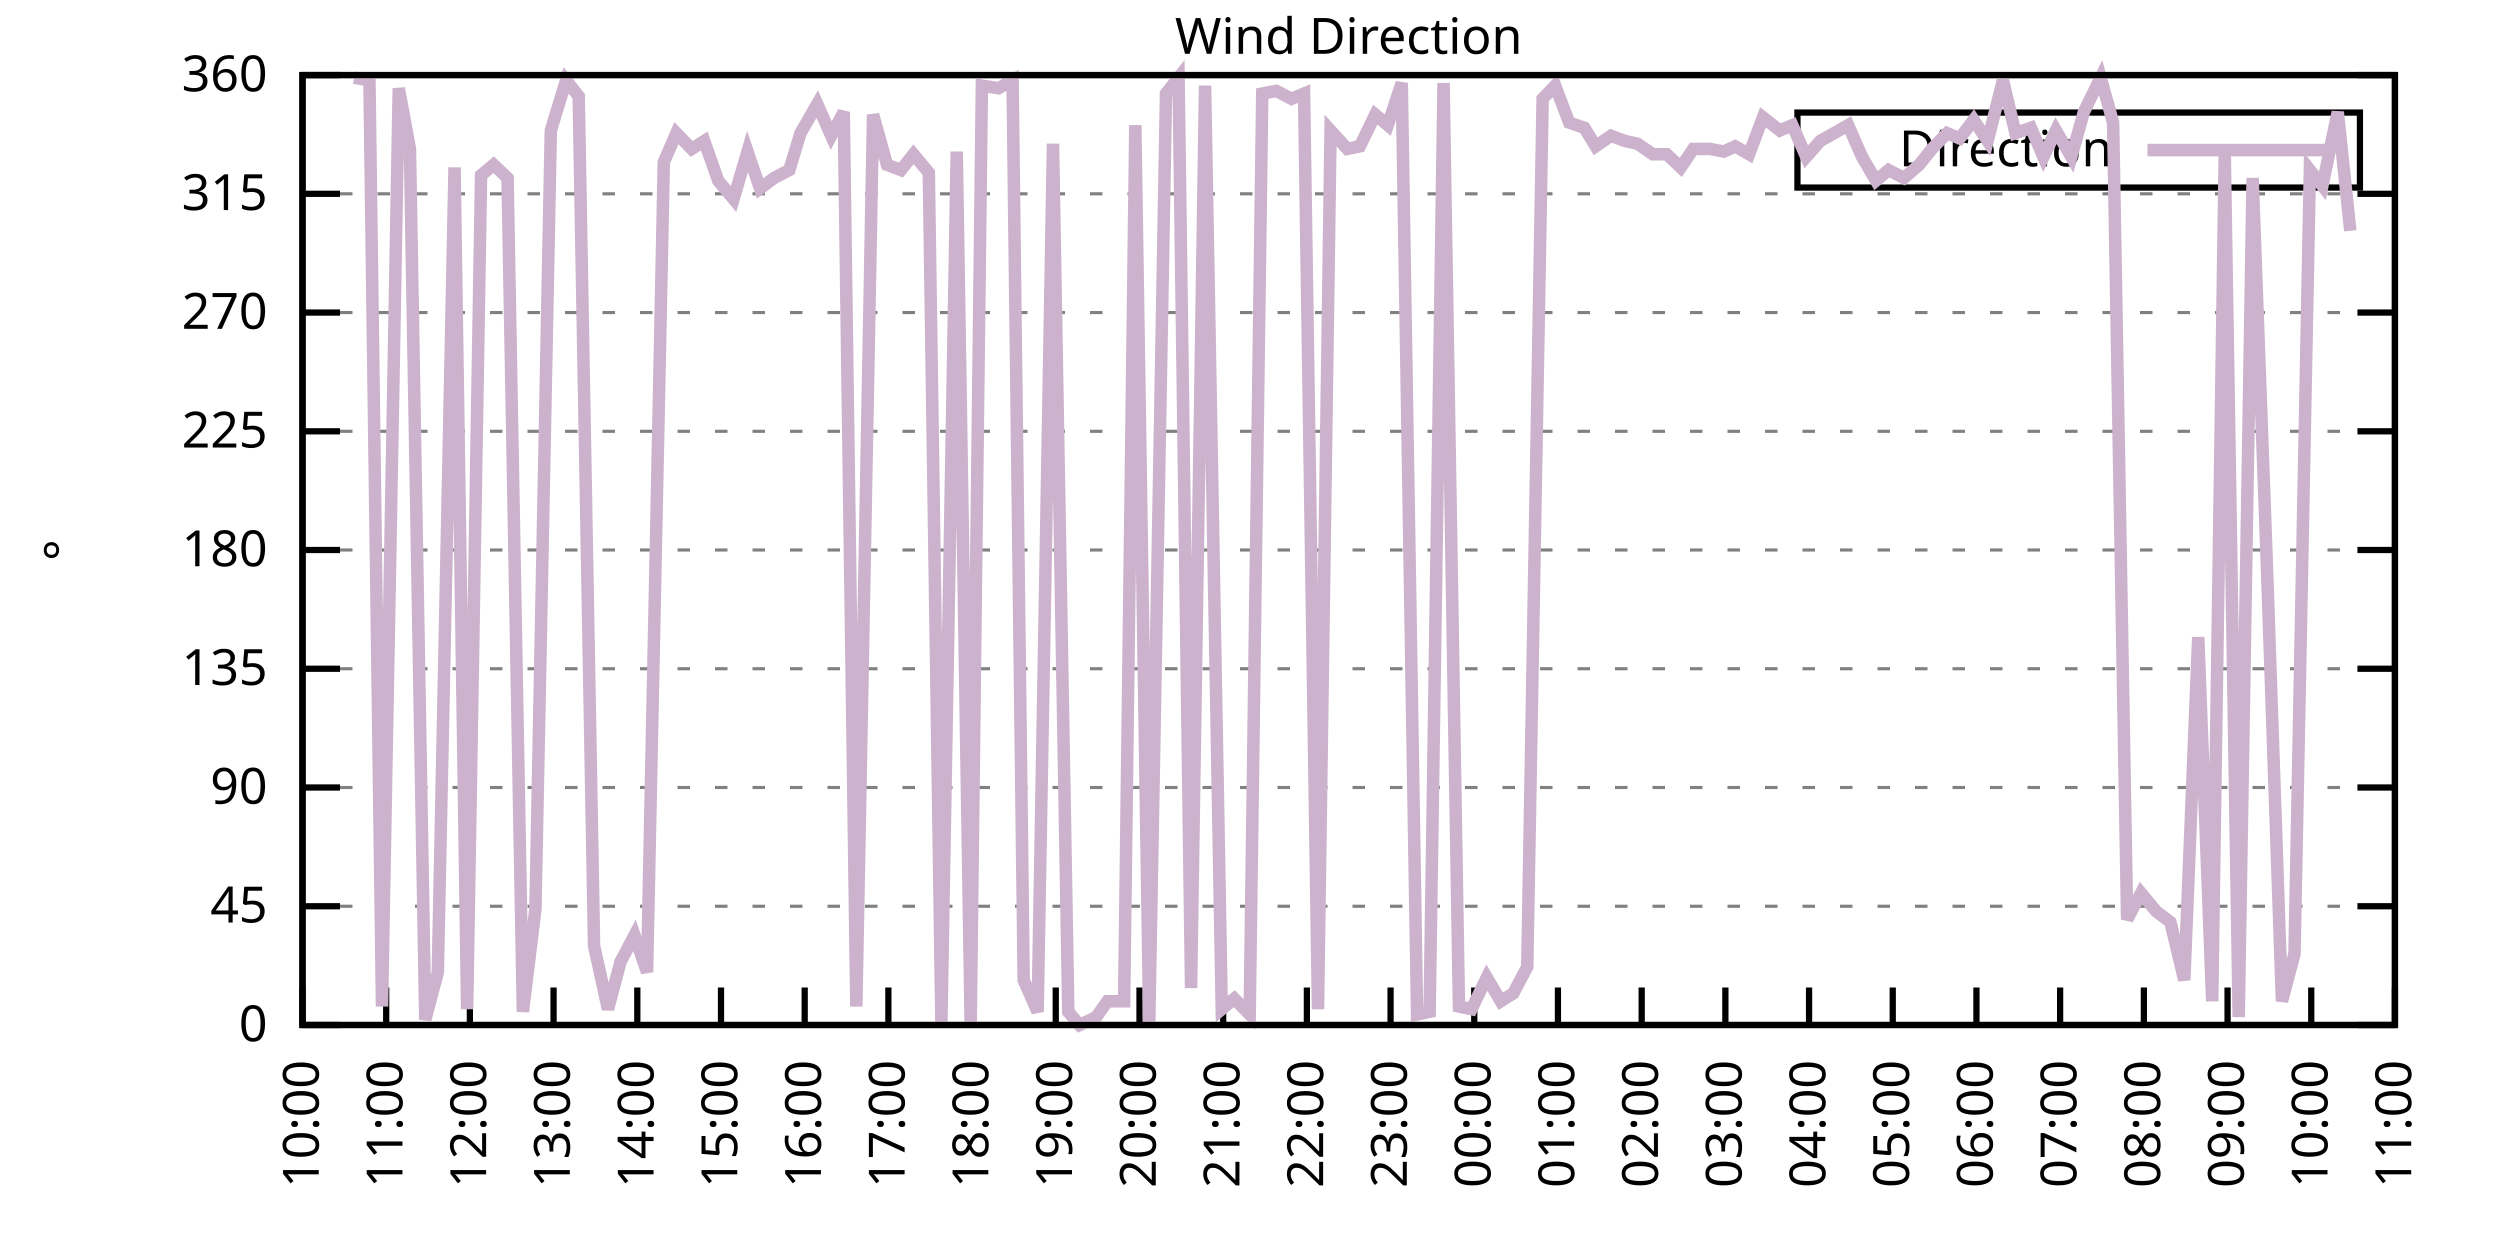
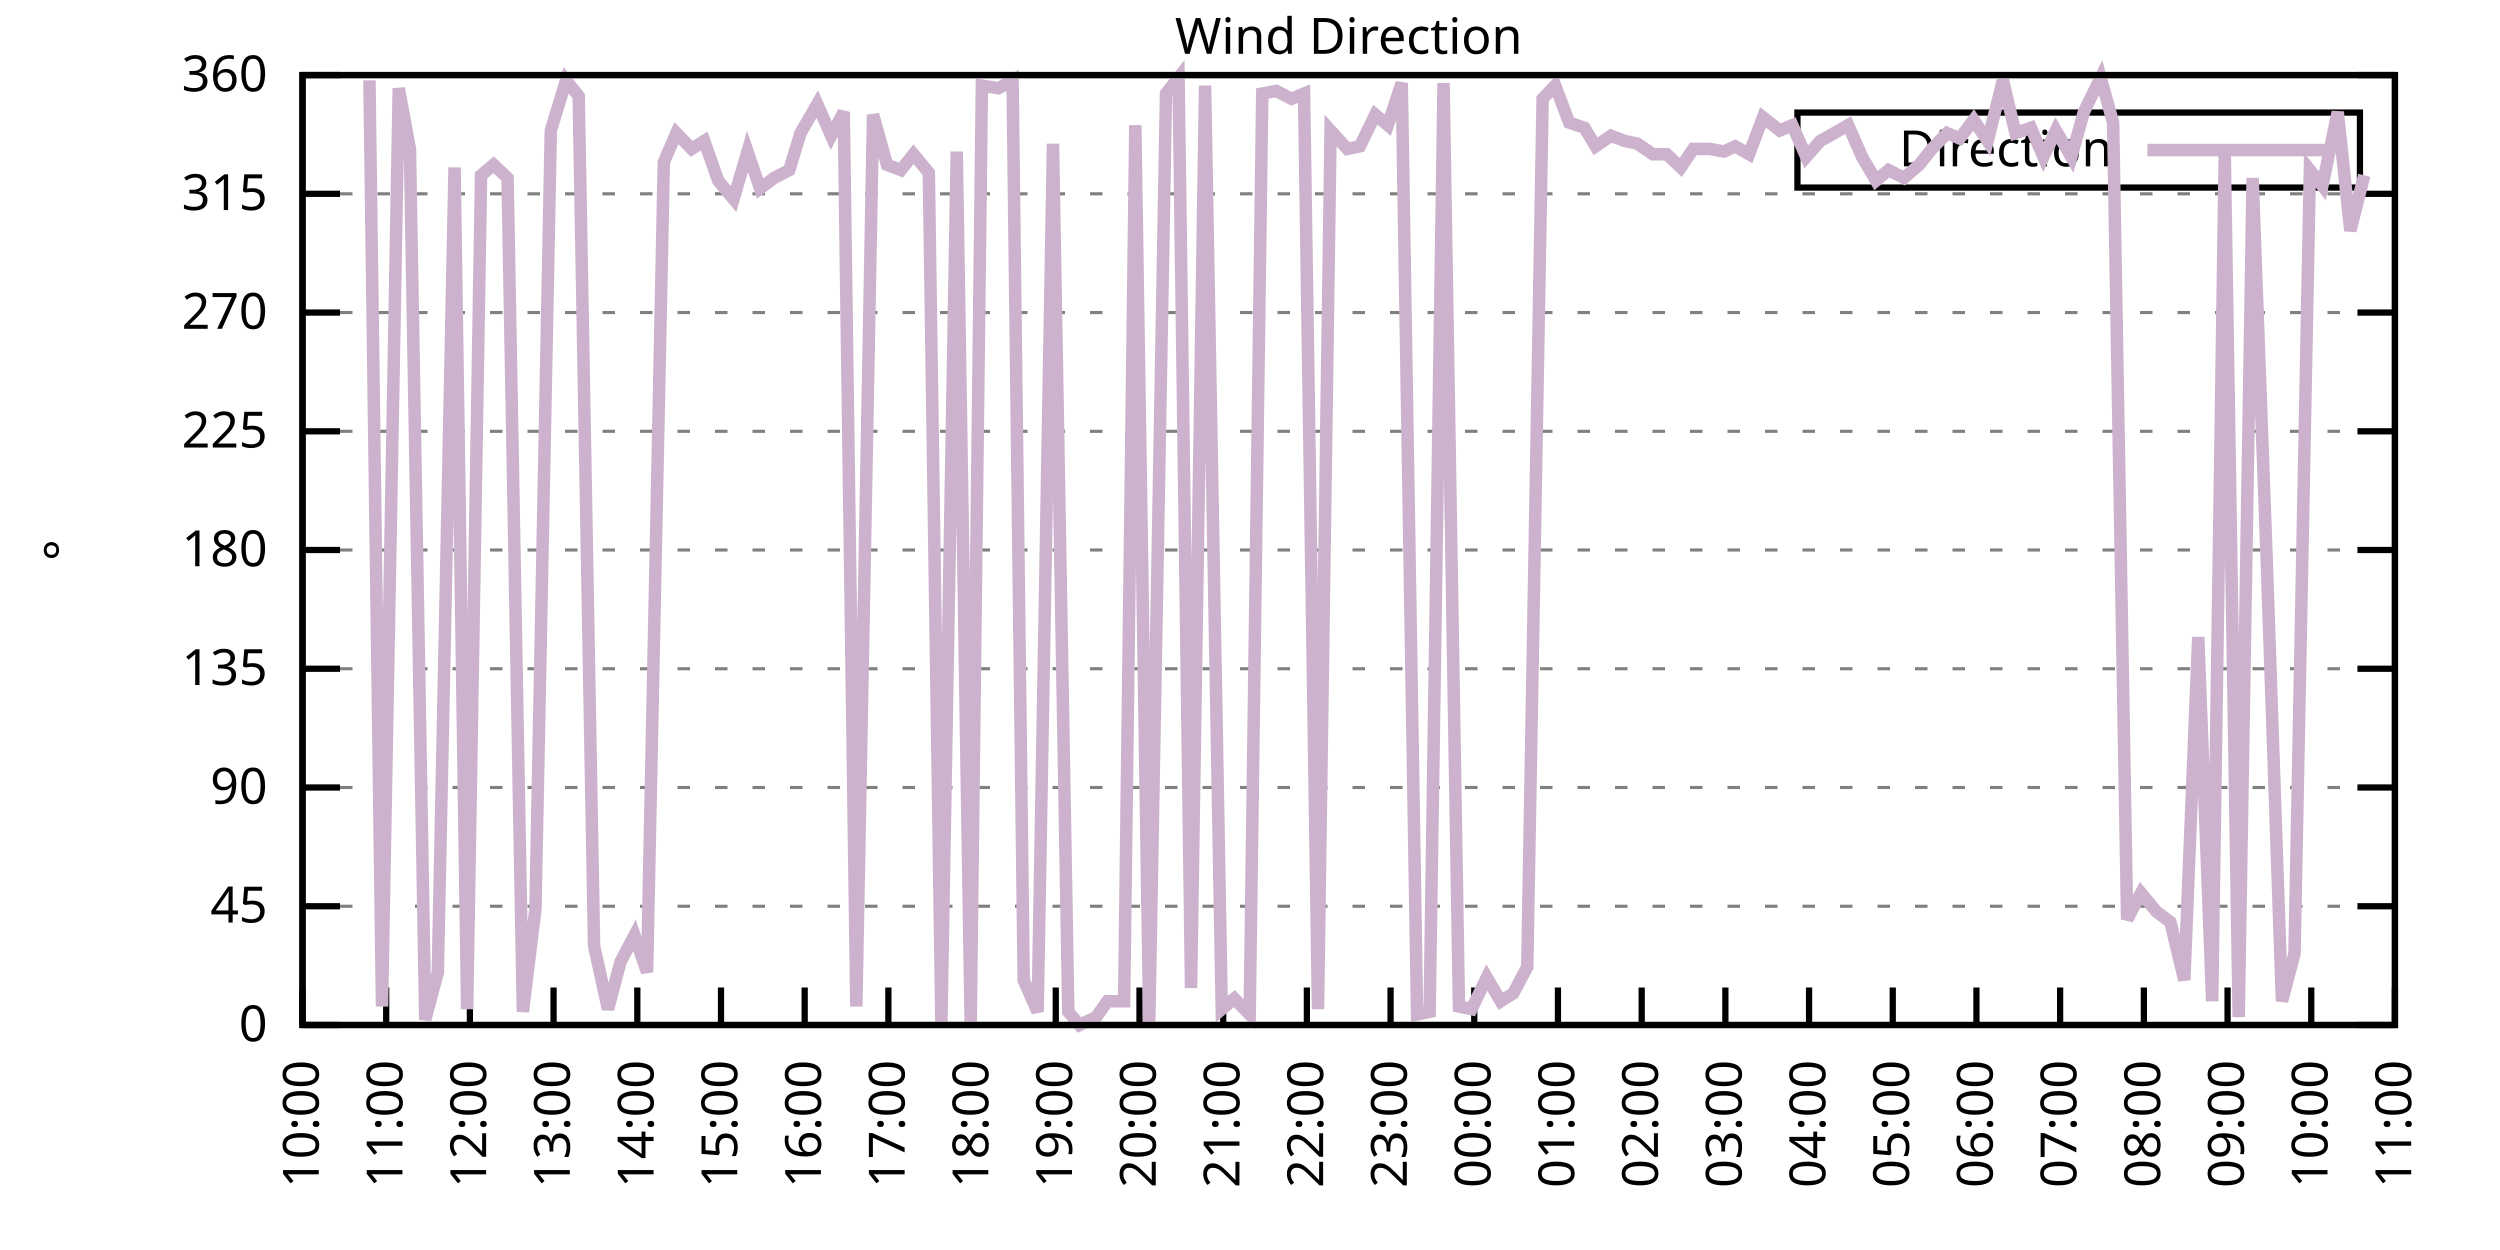
<svg xmlns="http://www.w3.org/2000/svg" xmlns:xlink="http://www.w3.org/1999/xlink" width="400" height="200" viewBox="0 0 400 200">
  <g id="gnuplot_canvas">
    <rect x="0" y="0" width="400" height="200" fill="none" />
    <defs>
      <circle id="gpDot" r="0.5" stroke-width="0.5" stroke="currentColor" />
      <path id="gpPt0" stroke-width="0.333" stroke="currentColor" d="M-1,0 h2 M0,-1 v2" />
      <path id="gpPt1" stroke-width="0.333" stroke="currentColor" d="M-1,-1 L1,1 M1,-1 L-1,1" />
      <path id="gpPt2" stroke-width="0.333" stroke="currentColor" d="M-1,0 L1,0 M0,-1 L0,1 M-1,-1 L1,1 M-1,1 L1,-1" />
      <rect id="gpPt3" stroke-width="0.333" stroke="currentColor" x="-1" y="-1" width="2" height="2" />
      <rect id="gpPt4" stroke-width="0.333" stroke="currentColor" fill="currentColor" x="-1" y="-1" width="2" height="2" />
      <circle id="gpPt5" stroke-width="0.333" stroke="currentColor" cx="0" cy="0" r="1" />
      <use xlink:href="#gpPt5" id="gpPt6" fill="currentColor" stroke="none" />
      <path id="gpPt7" stroke-width="0.333" stroke="currentColor" d="M0,-1.33 L-1.33,0.67 L1.33,0.67 z" />
      <use xlink:href="#gpPt7" id="gpPt8" fill="currentColor" stroke="none" />
      <use xlink:href="#gpPt7" id="gpPt9" stroke="currentColor" transform="rotate(180)" />
      <use xlink:href="#gpPt9" id="gpPt10" fill="currentColor" stroke="none" />
      <use xlink:href="#gpPt3" id="gpPt11" stroke="currentColor" transform="rotate(45)" />
      <use xlink:href="#gpPt11" id="gpPt12" fill="currentColor" stroke="none" />
      <path id="gpPt13" stroke-width="0.333" stroke="currentColor" d="M0,1.330 L1.265,0.411 L0.782,-1.067 L-0.782,-1.076 L-1.265,0.411 z" />
      <use xlink:href="#gpPt13" id="gpPt14" fill="currentColor" stroke="none" />
      <filter id="textbox" filterUnits="objectBoundingBox" x="0" y="0" height="1" width="1">
        <feFlood flood-color="white" flood-opacity="1" result="bgnd" />
        <feComposite in="SourceGraphic" in2="bgnd" operator="atop" />
      </filter>
      <filter id="greybox" filterUnits="objectBoundingBox" x="0" y="0" height="1" width="1">
        <feFlood flood-color="lightgrey" flood-opacity="1" result="grey" />
        <feComposite in="SourceGraphic" in2="grey" operator="atop" />
      </filter>
    </defs>
    <g fill="none" color="white" stroke="currentColor" stroke-width="1.00" stroke-linecap="butt" stroke-linejoin="miter">
</g>
    <g fill="none" color="black" stroke="currentColor" stroke-width="1.00" stroke-linecap="butt" stroke-linejoin="miter">
      <g stroke="none" shape-rendering="crispEdges">
        <polygon fill="rgb(255, 255, 255)" points="48.40,164.00 383.18,164.00 383.18,12.02 48.40,12.02 " />
      </g>
    </g>
    <g fill="none" color="black" stroke="currentColor" stroke-width="1.00" stroke-linecap="butt" stroke-linejoin="miter">
</g>
    <g fill="none" color="black" stroke="black" stroke-width="0.50" stroke-linecap="butt" stroke-linejoin="miter">
</g>
    <g fill="none" color="gray" stroke="currentColor" stroke-width="0.50" stroke-linecap="butt" stroke-linejoin="miter">
      <path stroke="gray" stroke-dasharray="2,4" class="gridline" d="M48.40,164.00 L383.19,164.00  " />
    </g>
    <g fill="none" color="gray" stroke="gray" stroke-width="1.00" stroke-linecap="butt" stroke-linejoin="miter">
</g>
    <g fill="none" color="black" stroke="currentColor" stroke-width="1.00" stroke-linecap="butt" stroke-linejoin="miter">
      <path stroke="black" d="M48.40,164.00 L54.40,164.00 M383.19,164.00 L377.19,164.00  " />
      <g transform="translate(42.80,166.60)" stroke="none" fill="black" font-family="Sans" font-size="8.00" text-anchor="end">
        <text>
          <tspan font-family="Sans"> 0</tspan>
        </text>
      </g>
    </g>
    <g fill="none" color="black" stroke="currentColor" stroke-width="1.00" stroke-linecap="butt" stroke-linejoin="miter">
</g>
    <g fill="none" color="black" stroke="black" stroke-width="0.50" stroke-linecap="butt" stroke-linejoin="miter">
</g>
    <g fill="none" color="gray" stroke="currentColor" stroke-width="0.50" stroke-linecap="butt" stroke-linejoin="miter">
      <path stroke="gray" stroke-dasharray="2,4" class="gridline" d="M48.40,145.00 L383.19,145.00  " />
    </g>
    <g fill="none" color="gray" stroke="gray" stroke-width="1.00" stroke-linecap="butt" stroke-linejoin="miter">
</g>
    <g fill="none" color="black" stroke="currentColor" stroke-width="1.00" stroke-linecap="butt" stroke-linejoin="miter">
      <path stroke="black" d="M48.40,145.00 L54.40,145.00 M383.19,145.00 L377.19,145.00  " />
      <g transform="translate(42.80,147.60)" stroke="none" fill="black" font-family="Sans" font-size="8.00" text-anchor="end">
        <text>
          <tspan font-family="Sans"> 45</tspan>
        </text>
      </g>
    </g>
    <g fill="none" color="black" stroke="currentColor" stroke-width="1.00" stroke-linecap="butt" stroke-linejoin="miter">
</g>
    <g fill="none" color="black" stroke="black" stroke-width="0.50" stroke-linecap="butt" stroke-linejoin="miter">
</g>
    <g fill="none" color="gray" stroke="currentColor" stroke-width="0.50" stroke-linecap="butt" stroke-linejoin="miter">
      <path stroke="gray" stroke-dasharray="2,4" class="gridline" d="M48.40,126.00 L383.19,126.00  " />
    </g>
    <g fill="none" color="gray" stroke="gray" stroke-width="1.00" stroke-linecap="butt" stroke-linejoin="miter">
</g>
    <g fill="none" color="black" stroke="currentColor" stroke-width="1.00" stroke-linecap="butt" stroke-linejoin="miter">
      <path stroke="black" d="M48.40,126.00 L54.40,126.00 M383.19,126.00 L377.19,126.00  " />
      <g transform="translate(42.80,128.60)" stroke="none" fill="black" font-family="Sans" font-size="8.00" text-anchor="end">
        <text>
          <tspan font-family="Sans"> 90</tspan>
        </text>
      </g>
    </g>
    <g fill="none" color="black" stroke="currentColor" stroke-width="1.00" stroke-linecap="butt" stroke-linejoin="miter">
</g>
    <g fill="none" color="black" stroke="black" stroke-width="0.50" stroke-linecap="butt" stroke-linejoin="miter">
</g>
    <g fill="none" color="gray" stroke="currentColor" stroke-width="0.50" stroke-linecap="butt" stroke-linejoin="miter">
      <path stroke="gray" stroke-dasharray="2,4" class="gridline" d="M48.40,107.00 L383.19,107.00  " />
    </g>
    <g fill="none" color="gray" stroke="gray" stroke-width="1.00" stroke-linecap="butt" stroke-linejoin="miter">
</g>
    <g fill="none" color="black" stroke="currentColor" stroke-width="1.00" stroke-linecap="butt" stroke-linejoin="miter">
      <path stroke="black" d="M48.40,107.00 L54.40,107.00 M383.19,107.00 L377.19,107.00  " />
      <g transform="translate(42.80,109.60)" stroke="none" fill="black" font-family="Sans" font-size="8.00" text-anchor="end">
        <text>
          <tspan font-family="Sans"> 135</tspan>
        </text>
      </g>
    </g>
    <g fill="none" color="black" stroke="currentColor" stroke-width="1.00" stroke-linecap="butt" stroke-linejoin="miter">
</g>
    <g fill="none" color="black" stroke="black" stroke-width="0.50" stroke-linecap="butt" stroke-linejoin="miter">
</g>
    <g fill="none" color="gray" stroke="currentColor" stroke-width="0.50" stroke-linecap="butt" stroke-linejoin="miter">
      <path stroke="gray" stroke-dasharray="2,4" class="gridline" d="M48.40,88.00 L383.19,88.00  " />
    </g>
    <g fill="none" color="gray" stroke="gray" stroke-width="1.00" stroke-linecap="butt" stroke-linejoin="miter">
</g>
    <g fill="none" color="black" stroke="currentColor" stroke-width="1.00" stroke-linecap="butt" stroke-linejoin="miter">
      <path stroke="black" d="M48.40,88.00 L54.40,88.00 M383.19,88.00 L377.19,88.00  " />
      <g transform="translate(42.80,90.60)" stroke="none" fill="black" font-family="Sans" font-size="8.00" text-anchor="end">
        <text>
          <tspan font-family="Sans"> 180</tspan>
        </text>
      </g>
    </g>
    <g fill="none" color="black" stroke="currentColor" stroke-width="1.00" stroke-linecap="butt" stroke-linejoin="miter">
</g>
    <g fill="none" color="black" stroke="black" stroke-width="0.50" stroke-linecap="butt" stroke-linejoin="miter">
</g>
    <g fill="none" color="gray" stroke="currentColor" stroke-width="0.50" stroke-linecap="butt" stroke-linejoin="miter">
      <path stroke="gray" stroke-dasharray="2,4" class="gridline" d="M48.40,69.01 L383.19,69.01  " />
    </g>
    <g fill="none" color="gray" stroke="gray" stroke-width="1.00" stroke-linecap="butt" stroke-linejoin="miter">
</g>
    <g fill="none" color="black" stroke="currentColor" stroke-width="1.00" stroke-linecap="butt" stroke-linejoin="miter">
      <path stroke="black" d="M48.40,69.01 L54.40,69.01 M383.19,69.01 L377.19,69.01  " />
      <g transform="translate(42.80,71.61)" stroke="none" fill="black" font-family="Sans" font-size="8.00" text-anchor="end">
        <text>
          <tspan font-family="Sans"> 225</tspan>
        </text>
      </g>
    </g>
    <g fill="none" color="black" stroke="currentColor" stroke-width="1.00" stroke-linecap="butt" stroke-linejoin="miter">
</g>
    <g fill="none" color="black" stroke="black" stroke-width="0.50" stroke-linecap="butt" stroke-linejoin="miter">
</g>
    <g fill="none" color="gray" stroke="currentColor" stroke-width="0.50" stroke-linecap="butt" stroke-linejoin="miter">
      <path stroke="gray" stroke-dasharray="2,4" class="gridline" d="M48.40,50.01 L383.19,50.01  " />
    </g>
    <g fill="none" color="gray" stroke="gray" stroke-width="1.00" stroke-linecap="butt" stroke-linejoin="miter">
</g>
    <g fill="none" color="black" stroke="currentColor" stroke-width="1.00" stroke-linecap="butt" stroke-linejoin="miter">
      <path stroke="black" d="M48.40,50.01 L54.40,50.01 M383.19,50.01 L377.19,50.01  " />
      <g transform="translate(42.80,52.61)" stroke="none" fill="black" font-family="Sans" font-size="8.00" text-anchor="end">
        <text>
          <tspan font-family="Sans"> 270</tspan>
        </text>
      </g>
    </g>
    <g fill="none" color="black" stroke="currentColor" stroke-width="1.00" stroke-linecap="butt" stroke-linejoin="miter">
</g>
    <g fill="none" color="black" stroke="black" stroke-width="0.50" stroke-linecap="butt" stroke-linejoin="miter">
</g>
    <g fill="none" color="gray" stroke="currentColor" stroke-width="0.50" stroke-linecap="butt" stroke-linejoin="miter">
      <path stroke="gray" stroke-dasharray="2,4" class="gridline" d="M48.40,31.01 L383.19,31.01  " />
    </g>
    <g fill="none" color="gray" stroke="gray" stroke-width="1.00" stroke-linecap="butt" stroke-linejoin="miter">
</g>
    <g fill="none" color="black" stroke="currentColor" stroke-width="1.00" stroke-linecap="butt" stroke-linejoin="miter">
      <path stroke="black" d="M48.40,31.01 L54.40,31.01 M383.19,31.01 L377.19,31.01  " />
      <g transform="translate(42.80,33.61)" stroke="none" fill="black" font-family="Sans" font-size="8.00" text-anchor="end">
        <text>
          <tspan font-family="Sans"> 315</tspan>
        </text>
      </g>
    </g>
    <g fill="none" color="black" stroke="currentColor" stroke-width="1.00" stroke-linecap="butt" stroke-linejoin="miter">
</g>
    <g fill="none" color="black" stroke="black" stroke-width="0.50" stroke-linecap="butt" stroke-linejoin="miter">
</g>
    <g fill="none" color="gray" stroke="currentColor" stroke-width="0.50" stroke-linecap="butt" stroke-linejoin="miter">
      <path stroke="gray" stroke-dasharray="2,4" class="gridline" d="M48.40,12.01 L383.19,12.01  " />
    </g>
    <g fill="none" color="gray" stroke="gray" stroke-width="1.00" stroke-linecap="butt" stroke-linejoin="miter">
</g>
    <g fill="none" color="black" stroke="currentColor" stroke-width="1.00" stroke-linecap="butt" stroke-linejoin="miter">
      <path stroke="black" d="M48.40,12.01 L54.40,12.01 M383.19,12.01 L377.19,12.01  " />
      <g transform="translate(42.80,14.61)" stroke="none" fill="black" font-family="Sans" font-size="8.00" text-anchor="end">
        <text>
          <tspan font-family="Sans"> 360</tspan>
        </text>
      </g>
    </g>
    <g fill="none" color="black" stroke="currentColor" stroke-width="1.00" stroke-linecap="butt" stroke-linejoin="miter">
      <path stroke="black" d="M48.40,164.00 L48.40,158.00  " />
      <g transform="translate(51.00,169.60) rotate(270.00)" stroke="none" fill="black" font-family="Sans" font-size="8.00" text-anchor="end">
        <text>
          <tspan font-family="Sans">10:00</tspan>
        </text>
      </g>
    </g>
    <g fill="none" color="black" stroke="currentColor" stroke-width="1.00" stroke-linecap="butt" stroke-linejoin="miter">
      <path stroke="black" d="M61.79,164.00 L61.79,158.00  " />
      <g transform="translate(64.39,169.60) rotate(270.00)" stroke="none" fill="black" font-family="Sans" font-size="8.00" text-anchor="end">
        <text>
          <tspan font-family="Sans">11:00</tspan>
        </text>
      </g>
    </g>
    <g fill="none" color="black" stroke="currentColor" stroke-width="1.00" stroke-linecap="butt" stroke-linejoin="miter">
      <path stroke="black" d="M75.18,164.00 L75.18,158.00  " />
      <g transform="translate(77.78,169.60) rotate(270.00)" stroke="none" fill="black" font-family="Sans" font-size="8.00" text-anchor="end">
        <text>
          <tspan font-family="Sans">12:00</tspan>
        </text>
      </g>
    </g>
    <g fill="none" color="black" stroke="currentColor" stroke-width="1.00" stroke-linecap="butt" stroke-linejoin="miter">
      <path stroke="black" d="M88.57,164.00 L88.57,158.00  " />
      <g transform="translate(91.17,169.60) rotate(270.00)" stroke="none" fill="black" font-family="Sans" font-size="8.00" text-anchor="end">
        <text>
          <tspan font-family="Sans">13:00</tspan>
        </text>
      </g>
    </g>
    <g fill="none" color="black" stroke="currentColor" stroke-width="1.00" stroke-linecap="butt" stroke-linejoin="miter">
      <path stroke="black" d="M101.97,164.00 L101.97,158.00  " />
      <g transform="translate(104.57,169.60) rotate(270.00)" stroke="none" fill="black" font-family="Sans" font-size="8.00" text-anchor="end">
        <text>
          <tspan font-family="Sans">14:00</tspan>
        </text>
      </g>
    </g>
    <g fill="none" color="black" stroke="currentColor" stroke-width="1.00" stroke-linecap="butt" stroke-linejoin="miter">
      <path stroke="black" d="M115.36,164.00 L115.36,158.00  " />
      <g transform="translate(117.96,169.60) rotate(270.00)" stroke="none" fill="black" font-family="Sans" font-size="8.00" text-anchor="end">
        <text>
          <tspan font-family="Sans">15:00</tspan>
        </text>
      </g>
    </g>
    <g fill="none" color="black" stroke="currentColor" stroke-width="1.00" stroke-linecap="butt" stroke-linejoin="miter">
      <path stroke="black" d="M128.75,164.00 L128.75,158.00  " />
      <g transform="translate(131.35,169.60) rotate(270.00)" stroke="none" fill="black" font-family="Sans" font-size="8.00" text-anchor="end">
        <text>
          <tspan font-family="Sans">16:00</tspan>
        </text>
      </g>
    </g>
    <g fill="none" color="black" stroke="currentColor" stroke-width="1.00" stroke-linecap="butt" stroke-linejoin="miter">
      <path stroke="black" d="M142.14,164.00 L142.14,158.00  " />
      <g transform="translate(144.74,169.60) rotate(270.00)" stroke="none" fill="black" font-family="Sans" font-size="8.00" text-anchor="end">
        <text>
          <tspan font-family="Sans">17:00</tspan>
        </text>
      </g>
    </g>
    <g fill="none" color="black" stroke="currentColor" stroke-width="1.00" stroke-linecap="butt" stroke-linejoin="miter">
      <path stroke="black" d="M155.53,164.00 L155.53,158.00  " />
      <g transform="translate(158.13,169.60) rotate(270.00)" stroke="none" fill="black" font-family="Sans" font-size="8.00" text-anchor="end">
        <text>
          <tspan font-family="Sans">18:00</tspan>
        </text>
      </g>
    </g>
    <g fill="none" color="black" stroke="currentColor" stroke-width="1.00" stroke-linecap="butt" stroke-linejoin="miter">
      <path stroke="black" d="M168.92,164.00 L168.92,158.00  " />
      <g transform="translate(171.52,169.60) rotate(270.00)" stroke="none" fill="black" font-family="Sans" font-size="8.00" text-anchor="end">
        <text>
          <tspan font-family="Sans">19:00</tspan>
        </text>
      </g>
    </g>
    <g fill="none" color="black" stroke="currentColor" stroke-width="1.00" stroke-linecap="butt" stroke-linejoin="miter">
      <path stroke="black" d="M182.32,164.00 L182.32,158.00  " />
      <g transform="translate(184.92,169.60) rotate(270.00)" stroke="none" fill="black" font-family="Sans" font-size="8.00" text-anchor="end">
        <text>
          <tspan font-family="Sans">20:00</tspan>
        </text>
      </g>
    </g>
    <g fill="none" color="black" stroke="currentColor" stroke-width="1.00" stroke-linecap="butt" stroke-linejoin="miter">
      <path stroke="black" d="M195.71,164.00 L195.71,158.00  " />
      <g transform="translate(198.31,169.60) rotate(270.00)" stroke="none" fill="black" font-family="Sans" font-size="8.00" text-anchor="end">
        <text>
          <tspan font-family="Sans">21:00</tspan>
        </text>
      </g>
    </g>
    <g fill="none" color="black" stroke="currentColor" stroke-width="1.00" stroke-linecap="butt" stroke-linejoin="miter">
      <path stroke="black" d="M209.10,164.00 L209.10,158.00  " />
      <g transform="translate(211.70,169.60) rotate(270.00)" stroke="none" fill="black" font-family="Sans" font-size="8.00" text-anchor="end">
        <text>
          <tspan font-family="Sans">22:00</tspan>
        </text>
      </g>
    </g>
    <g fill="none" color="black" stroke="currentColor" stroke-width="1.00" stroke-linecap="butt" stroke-linejoin="miter">
      <path stroke="black" d="M222.49,164.00 L222.49,158.00  " />
      <g transform="translate(225.09,169.60) rotate(270.00)" stroke="none" fill="black" font-family="Sans" font-size="8.00" text-anchor="end">
        <text>
          <tspan font-family="Sans">23:00</tspan>
        </text>
      </g>
    </g>
    <g fill="none" color="black" stroke="currentColor" stroke-width="1.00" stroke-linecap="butt" stroke-linejoin="miter">
      <path stroke="black" d="M235.88,164.00 L235.88,158.00  " />
      <g transform="translate(238.48,169.60) rotate(270.00)" stroke="none" fill="black" font-family="Sans" font-size="8.00" text-anchor="end">
        <text>
          <tspan font-family="Sans">00:00</tspan>
        </text>
      </g>
    </g>
    <g fill="none" color="black" stroke="currentColor" stroke-width="1.00" stroke-linecap="butt" stroke-linejoin="miter">
      <path stroke="black" d="M249.27,164.00 L249.27,158.00  " />
      <g transform="translate(251.87,169.60) rotate(270.00)" stroke="none" fill="black" font-family="Sans" font-size="8.00" text-anchor="end">
        <text>
          <tspan font-family="Sans">01:00</tspan>
        </text>
      </g>
    </g>
    <g fill="none" color="black" stroke="currentColor" stroke-width="1.00" stroke-linecap="butt" stroke-linejoin="miter">
      <path stroke="black" d="M262.67,164.00 L262.67,158.00  " />
      <g transform="translate(265.27,169.60) rotate(270.00)" stroke="none" fill="black" font-family="Sans" font-size="8.00" text-anchor="end">
        <text>
          <tspan font-family="Sans">02:00</tspan>
        </text>
      </g>
    </g>
    <g fill="none" color="black" stroke="currentColor" stroke-width="1.00" stroke-linecap="butt" stroke-linejoin="miter">
      <path stroke="black" d="M276.06,164.00 L276.06,158.00  " />
      <g transform="translate(278.66,169.60) rotate(270.00)" stroke="none" fill="black" font-family="Sans" font-size="8.00" text-anchor="end">
        <text>
          <tspan font-family="Sans">03:00</tspan>
        </text>
      </g>
    </g>
    <g fill="none" color="black" stroke="currentColor" stroke-width="1.00" stroke-linecap="butt" stroke-linejoin="miter">
      <path stroke="black" d="M289.45,164.00 L289.45,158.00  " />
      <g transform="translate(292.05,169.60) rotate(270.00)" stroke="none" fill="black" font-family="Sans" font-size="8.00" text-anchor="end">
        <text>
          <tspan font-family="Sans">04:00</tspan>
        </text>
      </g>
    </g>
    <g fill="none" color="black" stroke="currentColor" stroke-width="1.00" stroke-linecap="butt" stroke-linejoin="miter">
      <path stroke="black" d="M302.84,164.00 L302.84,158.00  " />
      <g transform="translate(305.44,169.60) rotate(270.00)" stroke="none" fill="black" font-family="Sans" font-size="8.00" text-anchor="end">
        <text>
          <tspan font-family="Sans">05:00</tspan>
        </text>
      </g>
    </g>
    <g fill="none" color="black" stroke="currentColor" stroke-width="1.00" stroke-linecap="butt" stroke-linejoin="miter">
      <path stroke="black" d="M316.23,164.00 L316.23,158.00  " />
      <g transform="translate(318.83,169.60) rotate(270.00)" stroke="none" fill="black" font-family="Sans" font-size="8.00" text-anchor="end">
        <text>
          <tspan font-family="Sans">06:00</tspan>
        </text>
      </g>
    </g>
    <g fill="none" color="black" stroke="currentColor" stroke-width="1.00" stroke-linecap="butt" stroke-linejoin="miter">
      <path stroke="black" d="M329.62,164.00 L329.62,158.00  " />
      <g transform="translate(332.22,169.60) rotate(270.00)" stroke="none" fill="black" font-family="Sans" font-size="8.00" text-anchor="end">
        <text>
          <tspan font-family="Sans">07:00</tspan>
        </text>
      </g>
    </g>
    <g fill="none" color="black" stroke="currentColor" stroke-width="1.00" stroke-linecap="butt" stroke-linejoin="miter">
      <path stroke="black" d="M343.02,164.00 L343.02,158.00  " />
      <g transform="translate(345.62,169.60) rotate(270.00)" stroke="none" fill="black" font-family="Sans" font-size="8.00" text-anchor="end">
        <text>
          <tspan font-family="Sans">08:00</tspan>
        </text>
      </g>
    </g>
    <g fill="none" color="black" stroke="currentColor" stroke-width="1.00" stroke-linecap="butt" stroke-linejoin="miter">
      <path stroke="black" d="M356.41,164.00 L356.41,158.00  " />
      <g transform="translate(359.01,169.60) rotate(270.00)" stroke="none" fill="black" font-family="Sans" font-size="8.00" text-anchor="end">
        <text>
          <tspan font-family="Sans">09:00</tspan>
        </text>
      </g>
    </g>
    <g fill="none" color="black" stroke="currentColor" stroke-width="1.00" stroke-linecap="butt" stroke-linejoin="miter">
      <path stroke="black" d="M369.80,164.00 L369.80,158.00  " />
      <g transform="translate(372.40,169.60) rotate(270.00)" stroke="none" fill="black" font-family="Sans" font-size="8.00" text-anchor="end">
        <text>
          <tspan font-family="Sans">10:00</tspan>
        </text>
      </g>
    </g>
    <g fill="none" color="black" stroke="currentColor" stroke-width="1.00" stroke-linecap="butt" stroke-linejoin="miter">
      <path stroke="black" d="M383.19,164.00 L383.19,158.00  " />
      <g transform="translate(385.79,169.60) rotate(270.00)" stroke="none" fill="black" font-family="Sans" font-size="8.00" text-anchor="end">
        <text>
          <tspan font-family="Sans">11:00</tspan>
        </text>
      </g>
    </g>
    <g fill="none" color="black" stroke="currentColor" stroke-width="1.00" stroke-linecap="butt" stroke-linejoin="miter">
</g>
    <g fill="none" color="black" stroke="currentColor" stroke-width="1.00" stroke-linecap="butt" stroke-linejoin="miter">
      <path stroke="black" d="M48.40,12.01 L48.40,164.00 L383.19,164.00 L383.19,12.01 L48.40,12.01 Z  " />
    </g>
    <g fill="none" color="black" stroke="currentColor" stroke-width="1.00" stroke-linecap="butt" stroke-linejoin="miter">
</g>
    <g fill="none" color="black" stroke="currentColor" stroke-width="1.00" stroke-linecap="butt" stroke-linejoin="miter">
      <path stroke="black" d="M287.59,30.01 L287.59,18.01 L377.59,18.01 L377.59,30.01 L287.59,30.01 Z  " />
    </g>
    <g id="Wind_direction_plot_1">
      <g fill="none" color="white" stroke="black" stroke-width="2.00" stroke-linecap="butt" stroke-linejoin="miter">
</g>
      <g fill="none" color="black" stroke="currentColor" stroke-width="2.00" stroke-linecap="butt" stroke-linejoin="miter">
        <g transform="translate(337.99,26.61)" stroke="none" fill="black" font-family="Sans" font-size="8.00" text-anchor="end">
          <text>
            <tspan font-family="Sans">Direction</tspan>
          </text>
        </g>
      </g>
      <g fill="none" color="black" stroke="currentColor" stroke-width="2.00" stroke-linecap="butt" stroke-linejoin="miter">
-         <path stroke="rgb(204, 178, 204)" d="M343.59,24.01 L371.99,24.01 M56.66,12.43 L59.11,12.85 L61.12,161.04 L63.80,14.12 L65.59,23.83 L68.04,163.16   L70.05,155.56 L72.73,26.79 L74.74,161.47 L76.97,28.05 L78.98,26.36 L81.21,28.48 L83.66,161.89 L85.67,145.42   L88.13,20.88 L90.58,12.85 L92.59,15.39 L95.05,151.33 L97.28,161.47 L99.29,153.87 L101.52,149.65 L103.53,155.56   L106.21,25.94 L108.22,21.30 L110.67,23.83 L112.68,22.56 L114.91,28.90 L117.37,31.85 L119.60,24.25 L121.61,30.16   L123.84,28.48 L126.29,27.21 L128.08,21.30 L130.76,16.65 L132.99,21.72 L135.00,17.92 L137.01,161.04 L139.69,18.34   L141.92,26.36 L144.15,27.21 L146.16,24.68 L148.61,27.63 L150.62,163.58 L153.08,24.25 L155.31,164.00 L157.10,13.70   L159.77,14.12 L162.01,12.85 L163.79,156.82 L166.02,161.89 L168.48,22.99 L170.93,161.89 L172.72,164.00 L175.40,162.73   L177.18,160.20 L179.86,160.20 L181.65,20.03 L183.88,163.58 L186.56,14.97 L188.57,12.43 L190.57,158.09 L192.81,13.70   L195.48,161.47 L197.49,159.78 L199.95,162.31 L201.96,14.97 L204.19,14.54 L206.64,15.81 L208.65,14.97 L210.88,161.47   L212.89,20.88 L215.57,23.83 L217.58,23.41 L220.04,18.34 L222.04,20.03 L224.28,13.28 L226.73,162.31 L228.74,161.89   L230.97,13.28 L233.43,161.04 L235.44,161.47 L237.89,156.40 L240.12,160.20 L242.13,158.93 L244.36,154.71 L246.82,15.81   L248.83,13.70 L251.06,19.61 L253.51,20.45 L255.30,23.41 L257.76,21.72 L259.99,22.56 L262.00,22.99 L264.45,24.68   L266.68,24.68 L268.92,26.79 L270.92,23.83 L273.60,23.83 L275.83,24.25 L277.62,23.41 L279.85,24.68 L282.08,18.77   L284.76,20.88 L286.77,20.03 L289.00,25.10 L291.23,22.56 L293.47,21.30 L295.70,20.03 L297.93,25.10 L300.16,28.90   L302.17,27.21 L304.63,28.48 L307.08,26.36 L309.09,23.83 L311.54,21.30 L313.55,22.14 L315.79,19.19 L318.02,22.56   L320.47,12.85 L322.48,21.30 L324.94,20.45 L326.95,25.10 L328.95,20.88 L331.41,25.10 L333.42,17.92 L336.10,12.43   L338.10,19.61 L340.34,147.11 L342.57,142.89 L345.02,145.85 L347.26,147.53 L349.49,156.82 L351.72,101.94 L353.95,160.20   L355.96,24.68 L358.19,162.73 L360.42,28.48 L362.66,89.27 L365.11,160.20 L367.12,152.60 L369.58,27.21 L371.58,29.74   L374.04,17.92 L376.05,36.92  " />
+         <path stroke="rgb(204, 178, 204)" d="M343.59,24.01 L371.99,24.01 M59.11,12.85 L61.12,161.04 L63.80,14.12 L65.59,23.83 L68.04,163.16 L70.05,155.56   L72.73,26.79 L74.74,161.47 L76.97,28.05 L78.98,26.36 L81.21,28.48 L83.66,161.89 L85.67,145.42 L88.13,20.88   L90.58,12.85 L92.59,15.39 L95.05,151.33 L97.28,161.47 L99.29,153.87 L101.52,149.65 L103.53,155.56 L106.21,25.94   L108.22,21.30 L110.67,23.83 L112.68,22.56 L114.91,28.90 L117.37,31.85 L119.60,24.25 L121.61,30.16 L123.84,28.48   L126.29,27.21 L128.08,21.30 L130.76,16.65 L132.99,21.72 L135.00,17.92 L137.01,161.04 L139.69,18.34 L141.92,26.36   L144.15,27.21 L146.16,24.68 L148.61,27.63 L150.62,163.58 L153.08,24.25 L155.31,164.00 L157.10,13.70 L159.77,14.12   L162.01,12.85 L163.79,156.82 L166.02,161.89 L168.48,22.99 L170.93,161.89 L172.72,164.00 L175.40,162.73 L177.18,160.20   L179.86,160.20 L181.65,20.03 L183.88,163.58 L186.56,14.97 L188.57,12.43 L190.57,158.09 L192.81,13.70 L195.48,161.47   L197.49,159.78 L199.95,162.31 L201.96,14.97 L204.19,14.54 L206.64,15.81 L208.65,14.97 L210.88,161.47 L212.89,20.88   L215.57,23.83 L217.58,23.41 L220.04,18.34 L222.04,20.03 L224.28,13.28 L226.73,162.31 L228.74,161.89 L230.97,13.28   L233.43,161.04 L235.44,161.47 L237.89,156.40 L240.12,160.20 L242.13,158.93 L244.36,154.71 L246.82,15.81 L248.83,13.70   L251.06,19.61 L253.51,20.45 L255.30,23.41 L257.76,21.72 L259.99,22.56 L262.00,22.99 L264.45,24.68 L266.68,24.68   L268.92,26.79 L270.92,23.83 L273.60,23.83 L275.83,24.25 L277.62,23.41 L279.85,24.68 L282.08,18.77 L284.76,20.88   L286.77,20.03 L289.00,25.10 L291.23,22.56 L293.47,21.30 L295.70,20.03 L297.93,25.10 L300.16,28.90 L302.17,27.21   L304.63,28.48 L307.08,26.36 L309.09,23.83 L311.54,21.30 L313.55,22.14 L315.79,19.19 L318.02,22.56 L320.47,12.85   L322.48,21.30 L324.94,20.45 L326.95,25.10 L328.95,20.88 L331.41,25.10 L333.42,17.92 L336.10,12.43 L338.10,19.61   L340.34,147.11 L342.57,142.89 L345.02,145.85 L347.26,147.53 L349.49,156.82 L351.72,101.94 L353.95,160.20 L355.96,24.68   L358.19,162.73 L360.42,28.48 L362.66,89.27 L365.11,160.20 L367.12,152.60 L369.58,27.21 L371.58,29.74 L374.04,17.92   L376.05,36.92 L378.28,28.05  " />
      </g>
    </g>
    <g fill="none" color="black" stroke="currentColor" stroke-width="2.00" stroke-linecap="butt" stroke-linejoin="miter">
</g>
    <g fill="none" color="black" stroke="black" stroke-width="1.00" stroke-linecap="butt" stroke-linejoin="miter">
</g>
    <g fill="none" color="black" stroke="currentColor" stroke-width="1.00" stroke-linecap="butt" stroke-linejoin="miter">
      <path stroke="black" d="M48.40,12.01 L48.40,164.00 L383.19,164.00 L383.19,12.01 L48.40,12.01 Z  " />
      <g transform="translate(12.80,88.01) rotate(270.00)" stroke="none" fill="black" font-family="Sans" font-size="8.00" text-anchor="middle">
        <text>
          <tspan font-family="Sans">°</tspan>
        </text>
      </g>
    </g>
    <g fill="none" color="black" stroke="currentColor" stroke-width="1.00" stroke-linecap="butt" stroke-linejoin="miter">
</g>
    <g fill="none" color="black" stroke="currentColor" stroke-width="1.00" stroke-linecap="butt" stroke-linejoin="miter">
      <g transform="translate(215.79,8.61)" stroke="none" fill="black" font-family="Sans" font-size="8.00" text-anchor="middle">
        <text>
          <tspan font-family="Sans">Wind Direction</tspan>
        </text>
      </g>
    </g>
    <g fill="none" color="black" stroke="currentColor" stroke-width="1.00" stroke-linecap="butt" stroke-linejoin="miter">
</g>
  </g>
</svg>
